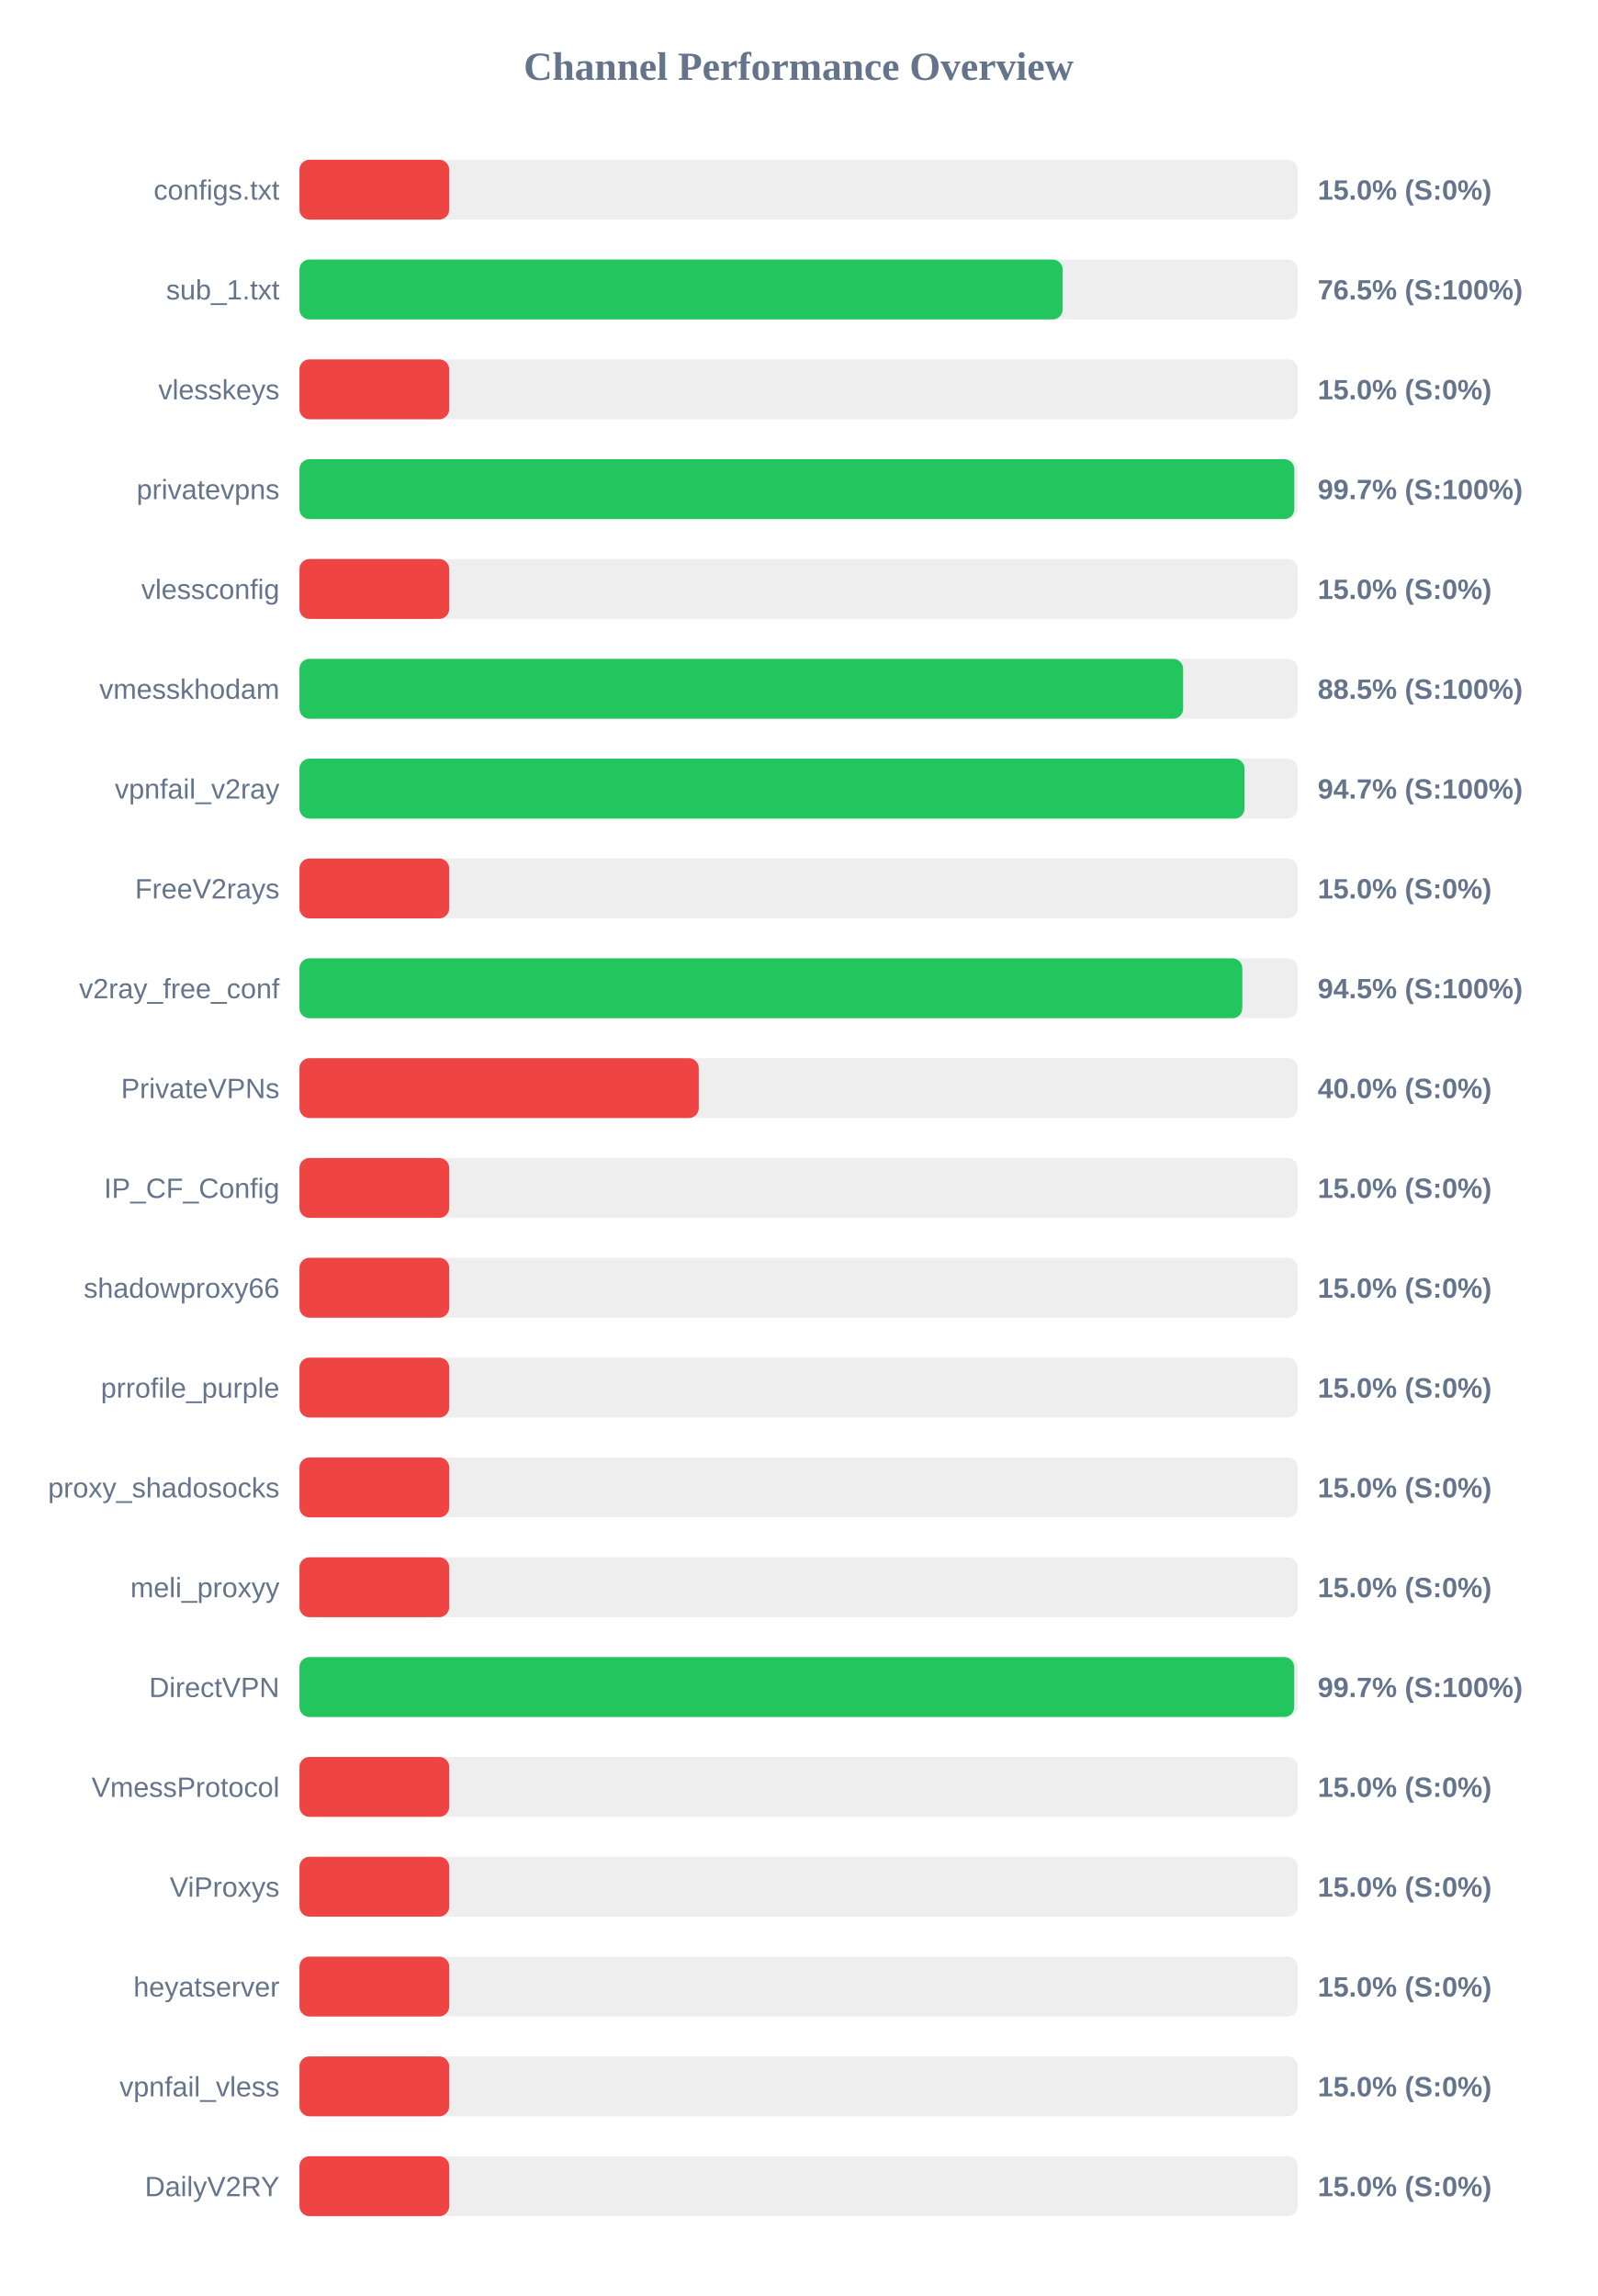
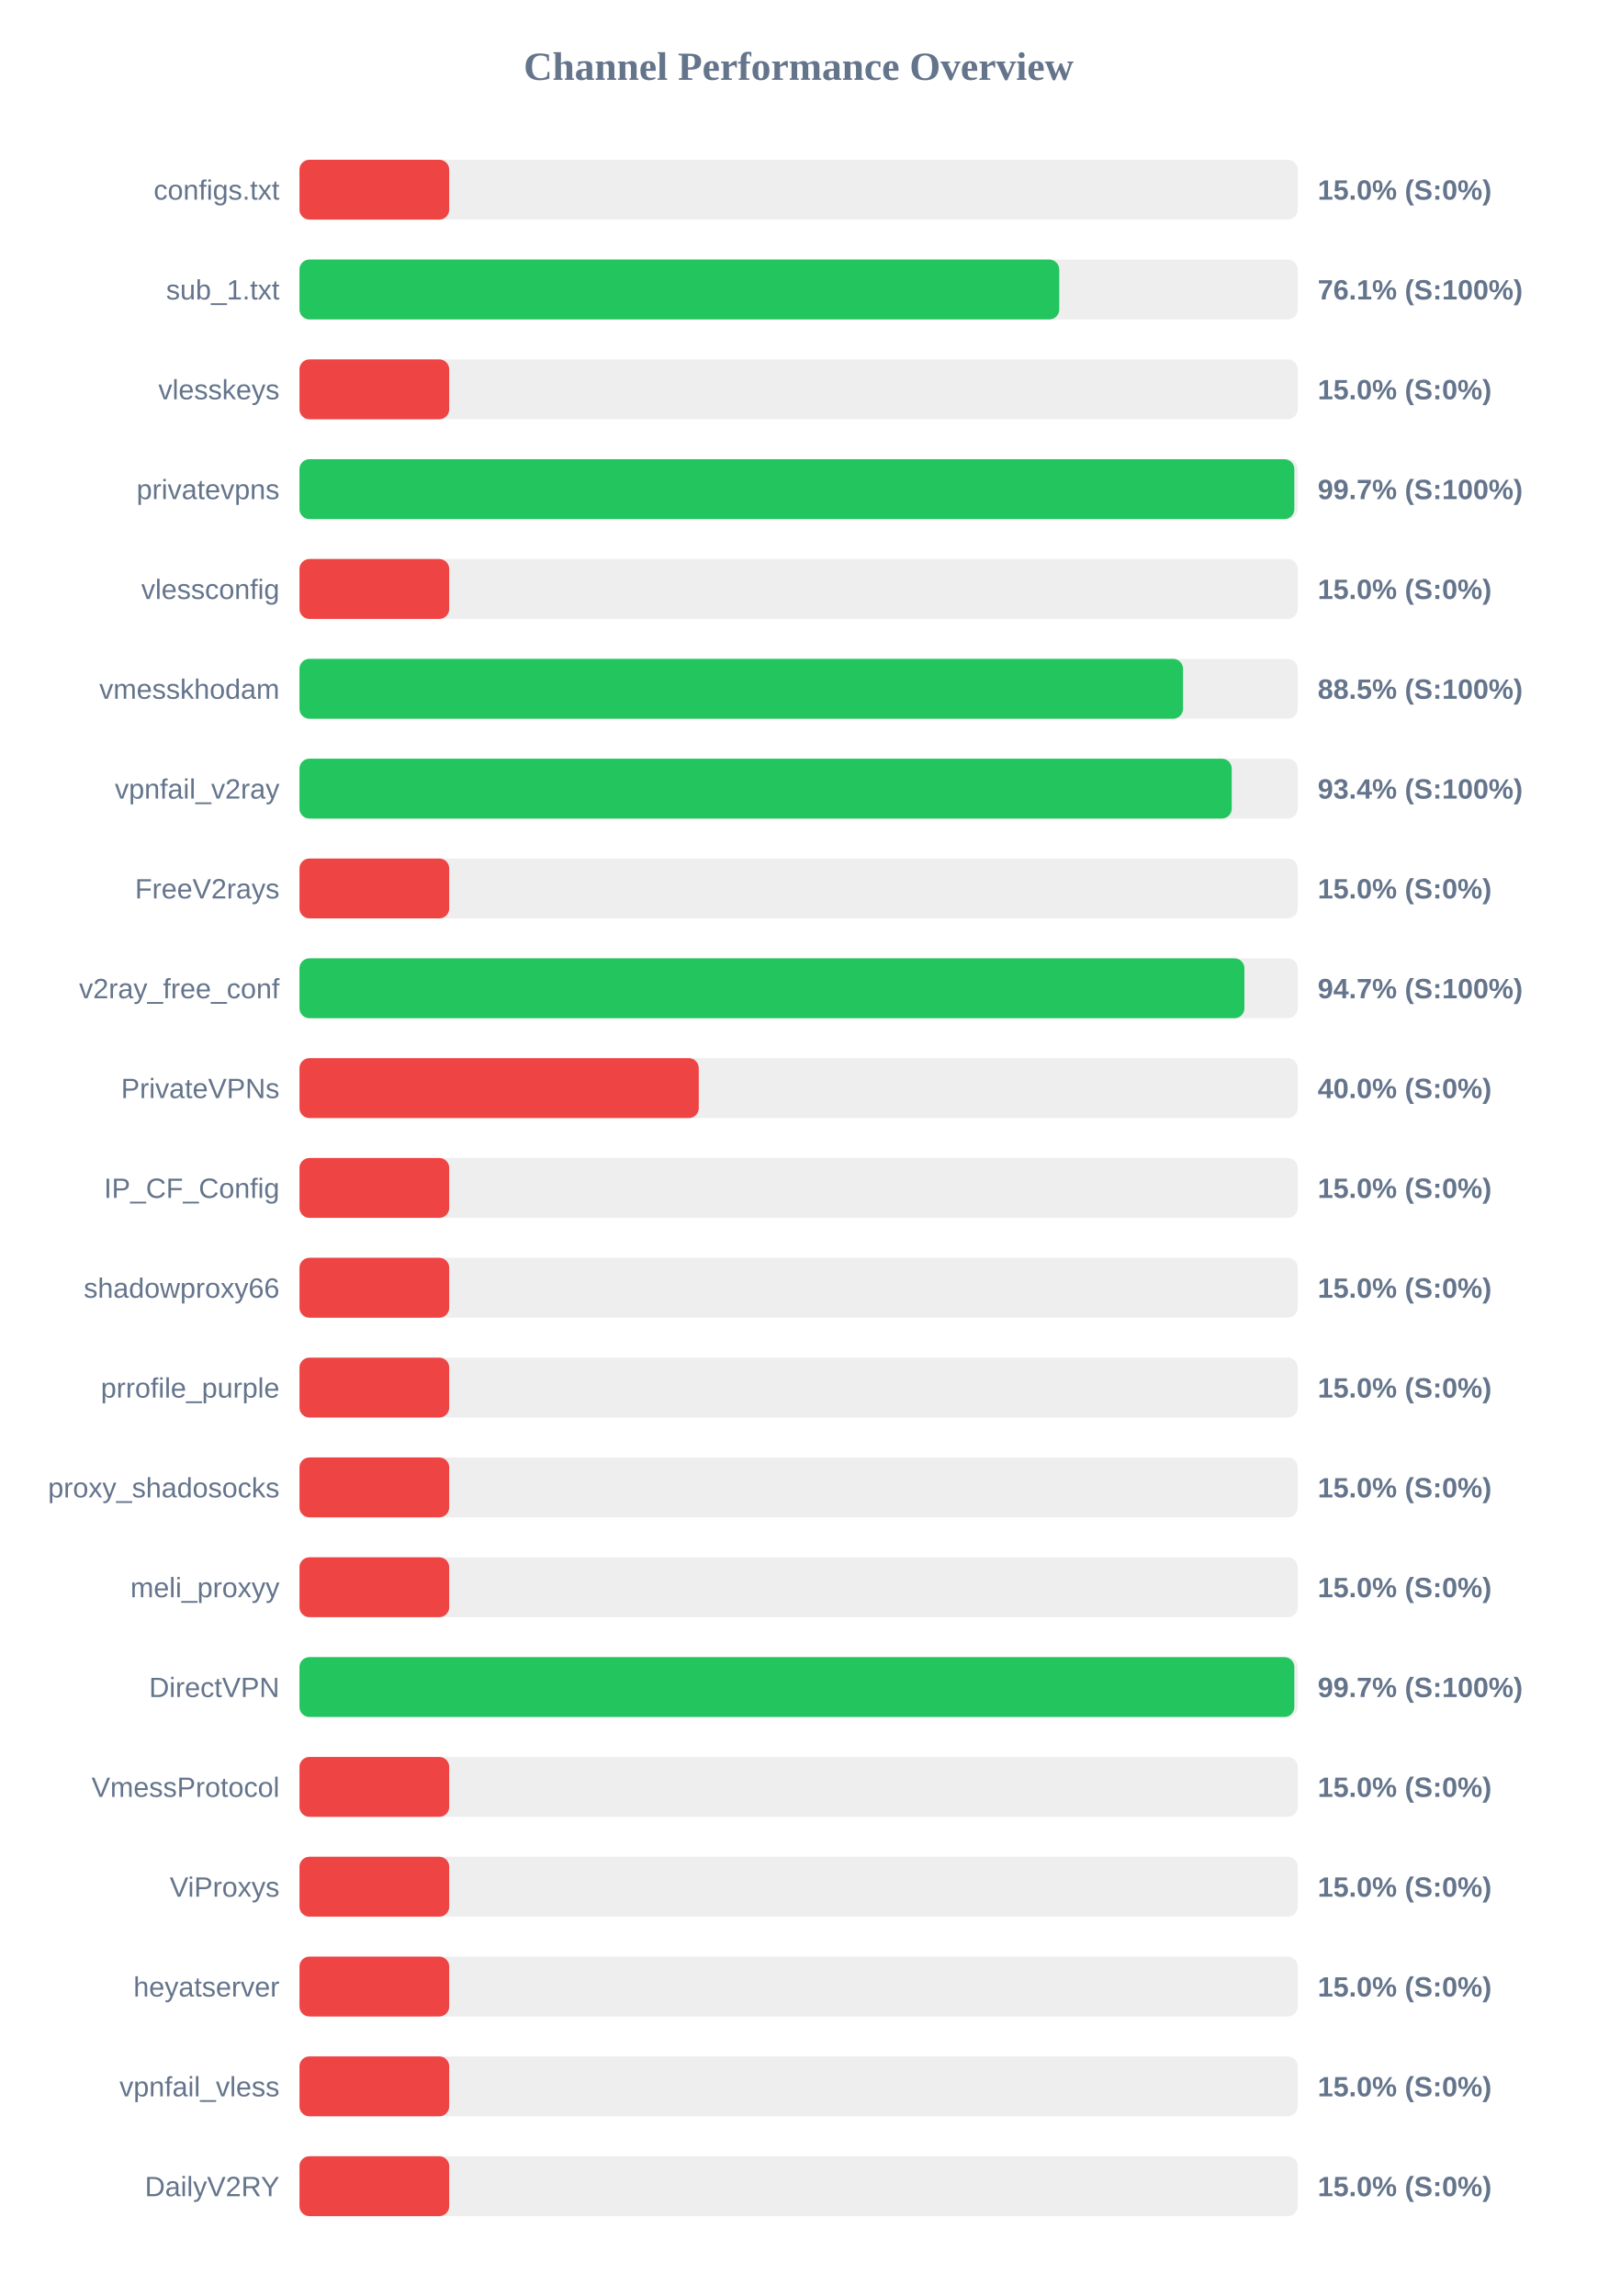
<svg xmlns="http://www.w3.org/2000/svg" width="800" height="1150" version="1.1">
  <style>
        .row { font: 14px Arial; fill: #64748b; }
        .score { font: bold 14px Arial; fill: #64748b; }
    </style>
  <text x="400" y="40" text-anchor="middle" font-size="20px" font-weight="bold" fill="#64748b">Channel Performance Overview</text>
  <rect x="150" y="80" width="500" height="30" fill="#eee" rx="5" />
  <rect x="150" y="80" width="75.0" height="30" fill="#ef4444" rx="5" />
  <text x="140" y="100" text-anchor="end" class="row">configs.txt</text>
  <text x="660" y="100" text-anchor="start" class="score">15.0% (S:0%)</text>
  <rect x="150" y="130" width="500" height="30" fill="#eee" rx="5" />
-   <rect x="150" y="130" width="382.25" height="30" fill="#22c55e" rx="5" />
+   <rect x="150" y="130" width="380.55" height="30" fill="#22c55e" rx="5" />
  <text x="140" y="150" text-anchor="end" class="row">sub_1.txt</text>
-   <text x="660" y="150" text-anchor="start" class="score">76.5% (S:100%)</text>
+   <text x="660" y="150" text-anchor="start" class="score">76.1% (S:100%)</text>
  <rect x="150" y="180" width="500" height="30" fill="#eee" rx="5" />
  <rect x="150" y="180" width="75.0" height="30" fill="#ef4444" rx="5" />
  <text x="140" y="200" text-anchor="end" class="row">vlesskeys</text>
  <text x="660" y="200" text-anchor="start" class="score">15.0% (S:0%)</text>
  <rect x="150" y="230" width="500" height="30" fill="#eee" rx="5" />
  <rect x="150" y="230" width="498.3" height="30" fill="#22c55e" rx="5" />
  <text x="140" y="250" text-anchor="end" class="row">privatevpns</text>
  <text x="660" y="250" text-anchor="start" class="score">99.7% (S:100%)</text>
  <rect x="150" y="280" width="500" height="30" fill="#eee" rx="5" />
  <rect x="150" y="280" width="75.0" height="30" fill="#ef4444" rx="5" />
  <text x="140" y="300" text-anchor="end" class="row">vlessconfig</text>
  <text x="660" y="300" text-anchor="start" class="score">15.0% (S:0%)</text>
  <rect x="150" y="330" width="500" height="30" fill="#eee" rx="5" />
-   <rect x="150" y="330" width="442.6" height="30" fill="#22c55e" rx="5" />
+   <rect x="150" y="330" width="442.55" height="30" fill="#22c55e" rx="5" />
  <text x="140" y="350" text-anchor="end" class="row">vmesskhodam</text>
  <text x="660" y="350" text-anchor="start" class="score">88.5% (S:100%)</text>
  <rect x="150" y="380" width="500" height="30" fill="#eee" rx="5" />
-   <rect x="150" y="380" width="473.35" height="30" fill="#22c55e" rx="5" />
+   <rect x="150" y="380" width="466.95" height="30" fill="#22c55e" rx="5" />
  <text x="140" y="400" text-anchor="end" class="row">vpnfail_v2ray</text>
-   <text x="660" y="400" text-anchor="start" class="score">94.7% (S:100%)</text>
+   <text x="660" y="400" text-anchor="start" class="score">93.4% (S:100%)</text>
  <rect x="150" y="430" width="500" height="30" fill="#eee" rx="5" />
  <rect x="150" y="430" width="75.0" height="30" fill="#ef4444" rx="5" />
  <text x="140" y="450" text-anchor="end" class="row">FreeV2rays</text>
  <text x="660" y="450" text-anchor="start" class="score">15.0% (S:0%)</text>
  <rect x="150" y="480" width="500" height="30" fill="#eee" rx="5" />
-   <rect x="150" y="480" width="472.25" height="30" fill="#22c55e" rx="5" />
+   <rect x="150" y="480" width="473.3" height="30" fill="#22c55e" rx="5" />
  <text x="140" y="500" text-anchor="end" class="row">v2ray_free_conf</text>
-   <text x="660" y="500" text-anchor="start" class="score">94.5% (S:100%)</text>
+   <text x="660" y="500" text-anchor="start" class="score">94.7% (S:100%)</text>
  <rect x="150" y="530" width="500" height="30" fill="#eee" rx="5" />
  <rect x="150" y="530" width="200.0" height="30" fill="#ef4444" rx="5" />
  <text x="140" y="550" text-anchor="end" class="row">PrivateVPNs</text>
  <text x="660" y="550" text-anchor="start" class="score">40.0% (S:0%)</text>
  <rect x="150" y="580" width="500" height="30" fill="#eee" rx="5" />
  <rect x="150" y="580" width="75.0" height="30" fill="#ef4444" rx="5" />
  <text x="140" y="600" text-anchor="end" class="row">IP_CF_Config</text>
  <text x="660" y="600" text-anchor="start" class="score">15.0% (S:0%)</text>
  <rect x="150" y="630" width="500" height="30" fill="#eee" rx="5" />
  <rect x="150" y="630" width="75.0" height="30" fill="#ef4444" rx="5" />
  <text x="140" y="650" text-anchor="end" class="row">shadowproxy66</text>
  <text x="660" y="650" text-anchor="start" class="score">15.0% (S:0%)</text>
  <rect x="150" y="680" width="500" height="30" fill="#eee" rx="5" />
  <rect x="150" y="680" width="75.0" height="30" fill="#ef4444" rx="5" />
  <text x="140" y="700" text-anchor="end" class="row">prrofile_purple</text>
  <text x="660" y="700" text-anchor="start" class="score">15.0% (S:0%)</text>
  <rect x="150" y="730" width="500" height="30" fill="#eee" rx="5" />
  <rect x="150" y="730" width="75.0" height="30" fill="#ef4444" rx="5" />
  <text x="140" y="750" text-anchor="end" class="row">proxy_shadosocks</text>
  <text x="660" y="750" text-anchor="start" class="score">15.0% (S:0%)</text>
  <rect x="150" y="780" width="500" height="30" fill="#eee" rx="5" />
  <rect x="150" y="780" width="75.0" height="30" fill="#ef4444" rx="5" />
  <text x="140" y="800" text-anchor="end" class="row">meli_proxyy</text>
  <text x="660" y="800" text-anchor="start" class="score">15.0% (S:0%)</text>
  <rect x="150" y="830" width="500" height="30" fill="#eee" rx="5" />
-   <rect x="150" y="830" width="498.25" height="30" fill="#22c55e" rx="5" />
+   <rect x="150" y="830" width="498.3" height="30" fill="#22c55e" rx="5" />
  <text x="140" y="850" text-anchor="end" class="row">DirectVPN</text>
  <text x="660" y="850" text-anchor="start" class="score">99.7% (S:100%)</text>
  <rect x="150" y="880" width="500" height="30" fill="#eee" rx="5" />
  <rect x="150" y="880" width="75.0" height="30" fill="#ef4444" rx="5" />
  <text x="140" y="900" text-anchor="end" class="row">VmessProtocol</text>
  <text x="660" y="900" text-anchor="start" class="score">15.0% (S:0%)</text>
  <rect x="150" y="930" width="500" height="30" fill="#eee" rx="5" />
  <rect x="150" y="930" width="75.0" height="30" fill="#ef4444" rx="5" />
  <text x="140" y="950" text-anchor="end" class="row">ViProxys</text>
  <text x="660" y="950" text-anchor="start" class="score">15.0% (S:0%)</text>
  <rect x="150" y="980" width="500" height="30" fill="#eee" rx="5" />
  <rect x="150" y="980" width="75.0" height="30" fill="#ef4444" rx="5" />
  <text x="140" y="1000" text-anchor="end" class="row">heyatserver</text>
  <text x="660" y="1000" text-anchor="start" class="score">15.0% (S:0%)</text>
  <rect x="150" y="1030" width="500" height="30" fill="#eee" rx="5" />
  <rect x="150" y="1030" width="75.0" height="30" fill="#ef4444" rx="5" />
  <text x="140" y="1050" text-anchor="end" class="row">vpnfail_vless</text>
  <text x="660" y="1050" text-anchor="start" class="score">15.0% (S:0%)</text>
  <rect x="150" y="1080" width="500" height="30" fill="#eee" rx="5" />
  <rect x="150" y="1080" width="75.0" height="30" fill="#ef4444" rx="5" />
  <text x="140" y="1100" text-anchor="end" class="row">DailyV2RY</text>
  <text x="660" y="1100" text-anchor="start" class="score">15.0% (S:0%)</text>
</svg>
